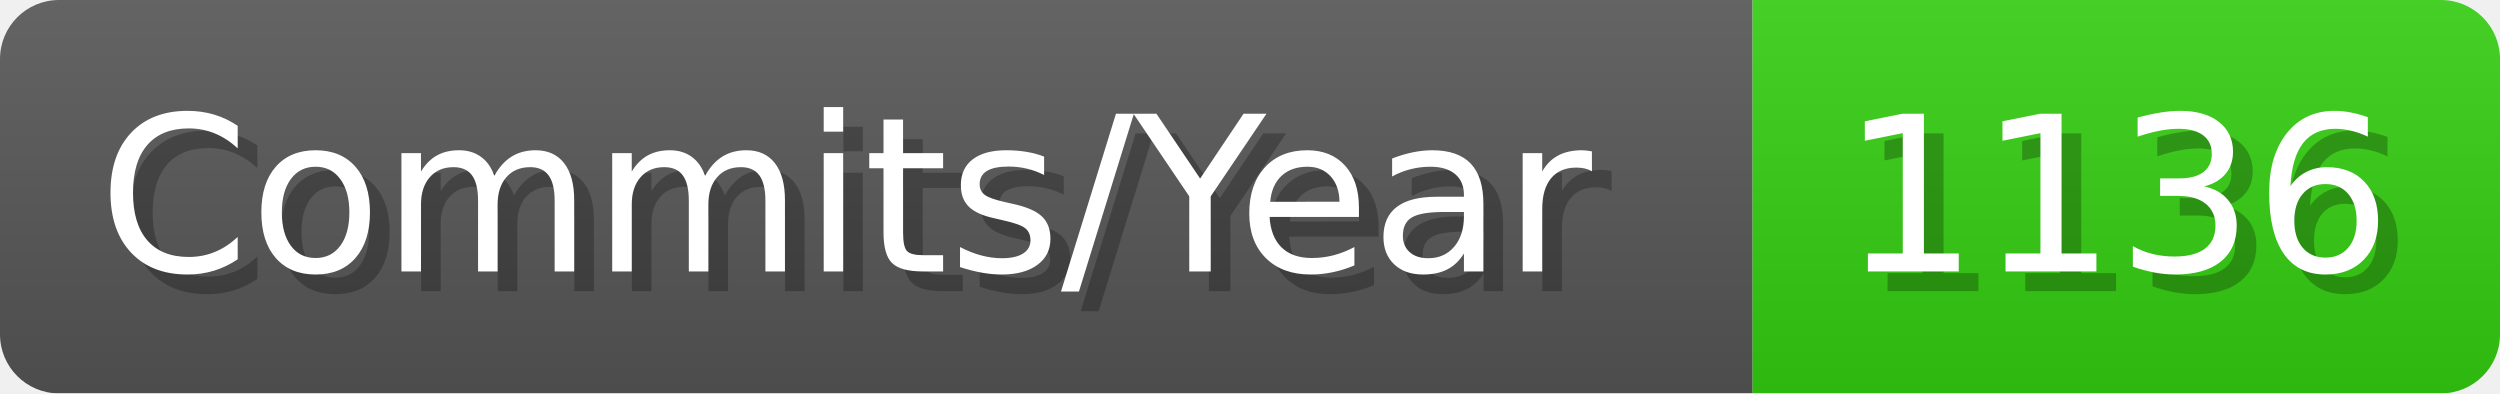
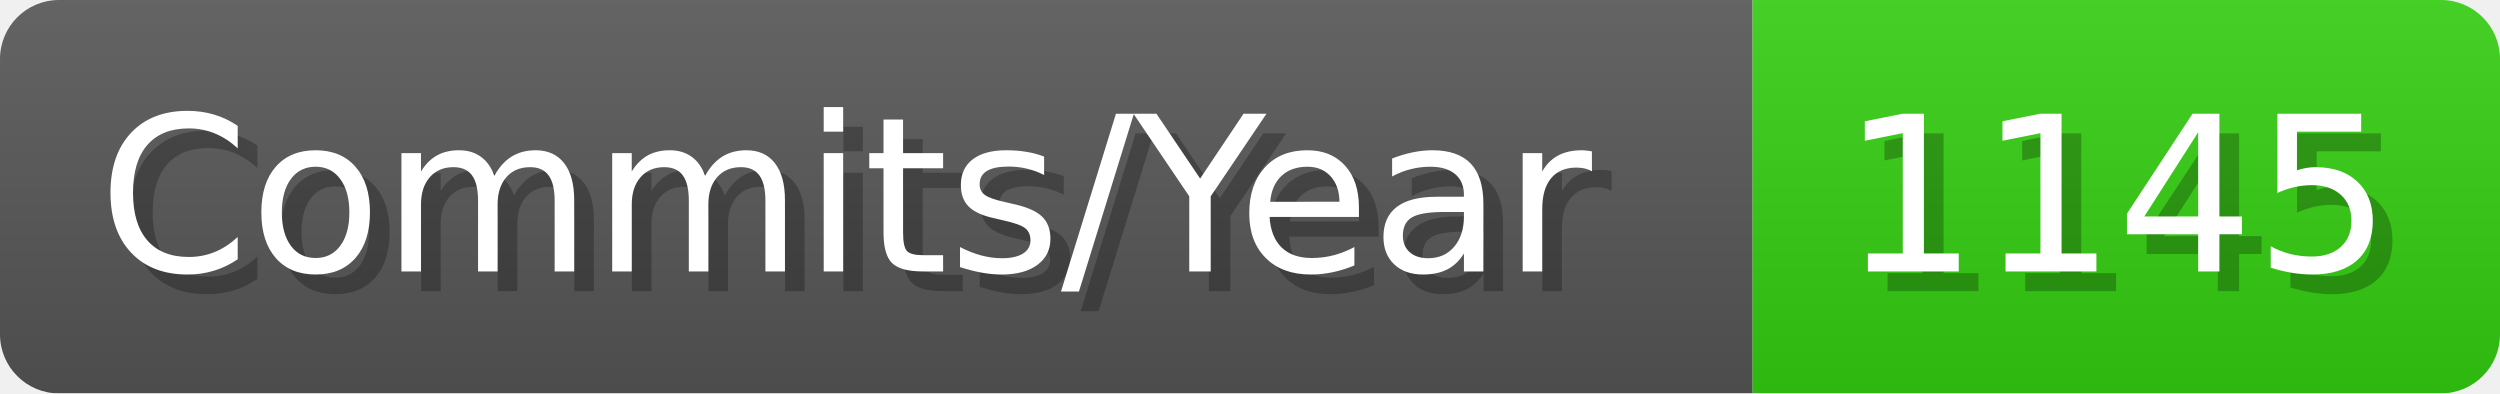
- <svg xmlns="http://www.w3.org/2000/svg" width="127.1" height="20" viewBox="0 0 1271 200" role="img" aria-label="Commits/Year: 1136">
+ <svg xmlns="http://www.w3.org/2000/svg" width="127.1" height="20" viewBox="0 0 1271 200" role="img" aria-label="Commits/Year: 1145">
  <linearGradient id="aUPdi" x2="0" y2="100%">
    <stop offset="0" stop-opacity=".1" stop-color="#EEE" />
    <stop offset="1" stop-opacity=".1" />
  </linearGradient>
  <mask id="WfAiQ">
    <rect width="1271" height="200" rx="30" fill="#FFF" />
  </mask>
  <g mask="url(#WfAiQ)">
    <rect width="891" height="200" fill="#555" />
    <rect width="380" height="200" fill="#3C1" x="891" />
    <rect width="1271" height="200" fill="url(#aUPdi)" />
  </g>
  <g aria-hidden="true" fill="#fff" text-anchor="start" font-family="Verdana,DejaVu Sans,sans-serif" font-size="110">
    <text x="60" y="148" textLength="791" fill="#000" opacity="0.25">Commits/Year</text>
    <text x="50" y="138" textLength="791">Commits/Year</text>
-     <text x="946" y="148" textLength="280" fill="#000" opacity="0.25">1136</text>
-     <text x="936" y="138" textLength="280">1136</text>
+     <text x="946" y="148" textLength="280" fill="#000" opacity="0.25">1145</text>
+     <text x="936" y="138" textLength="280">1145</text>
  </g>
</svg>
